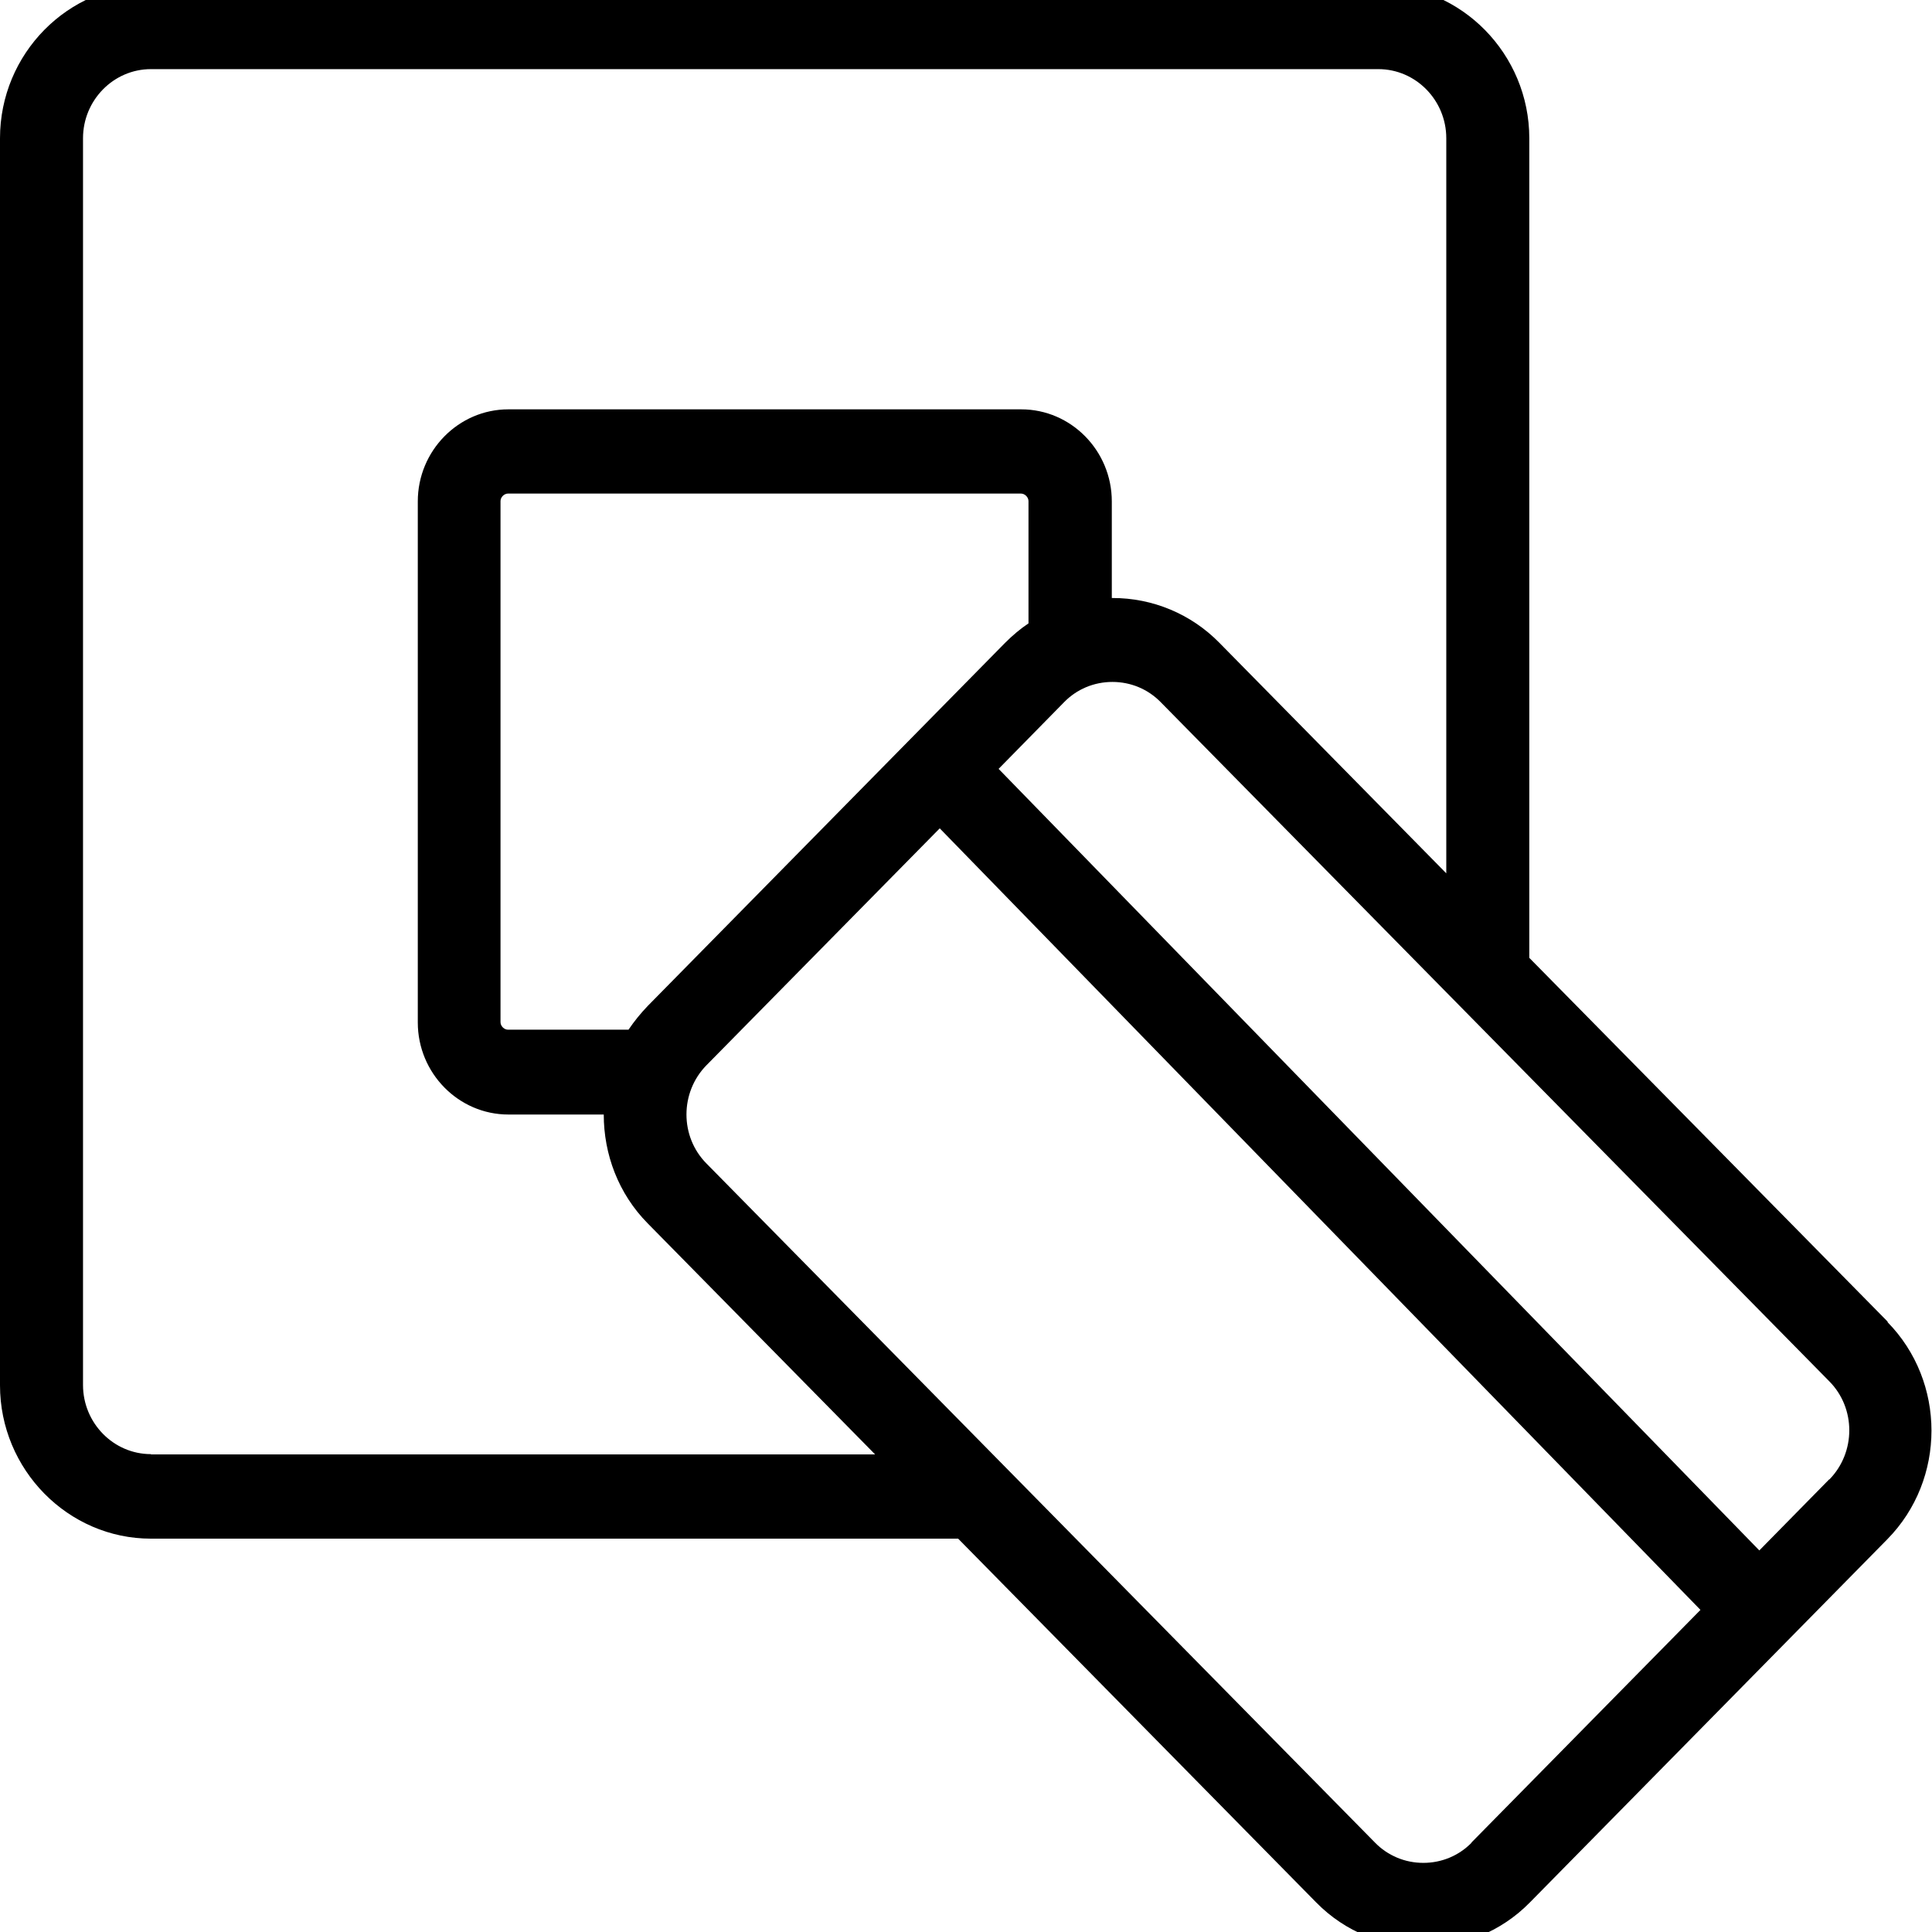
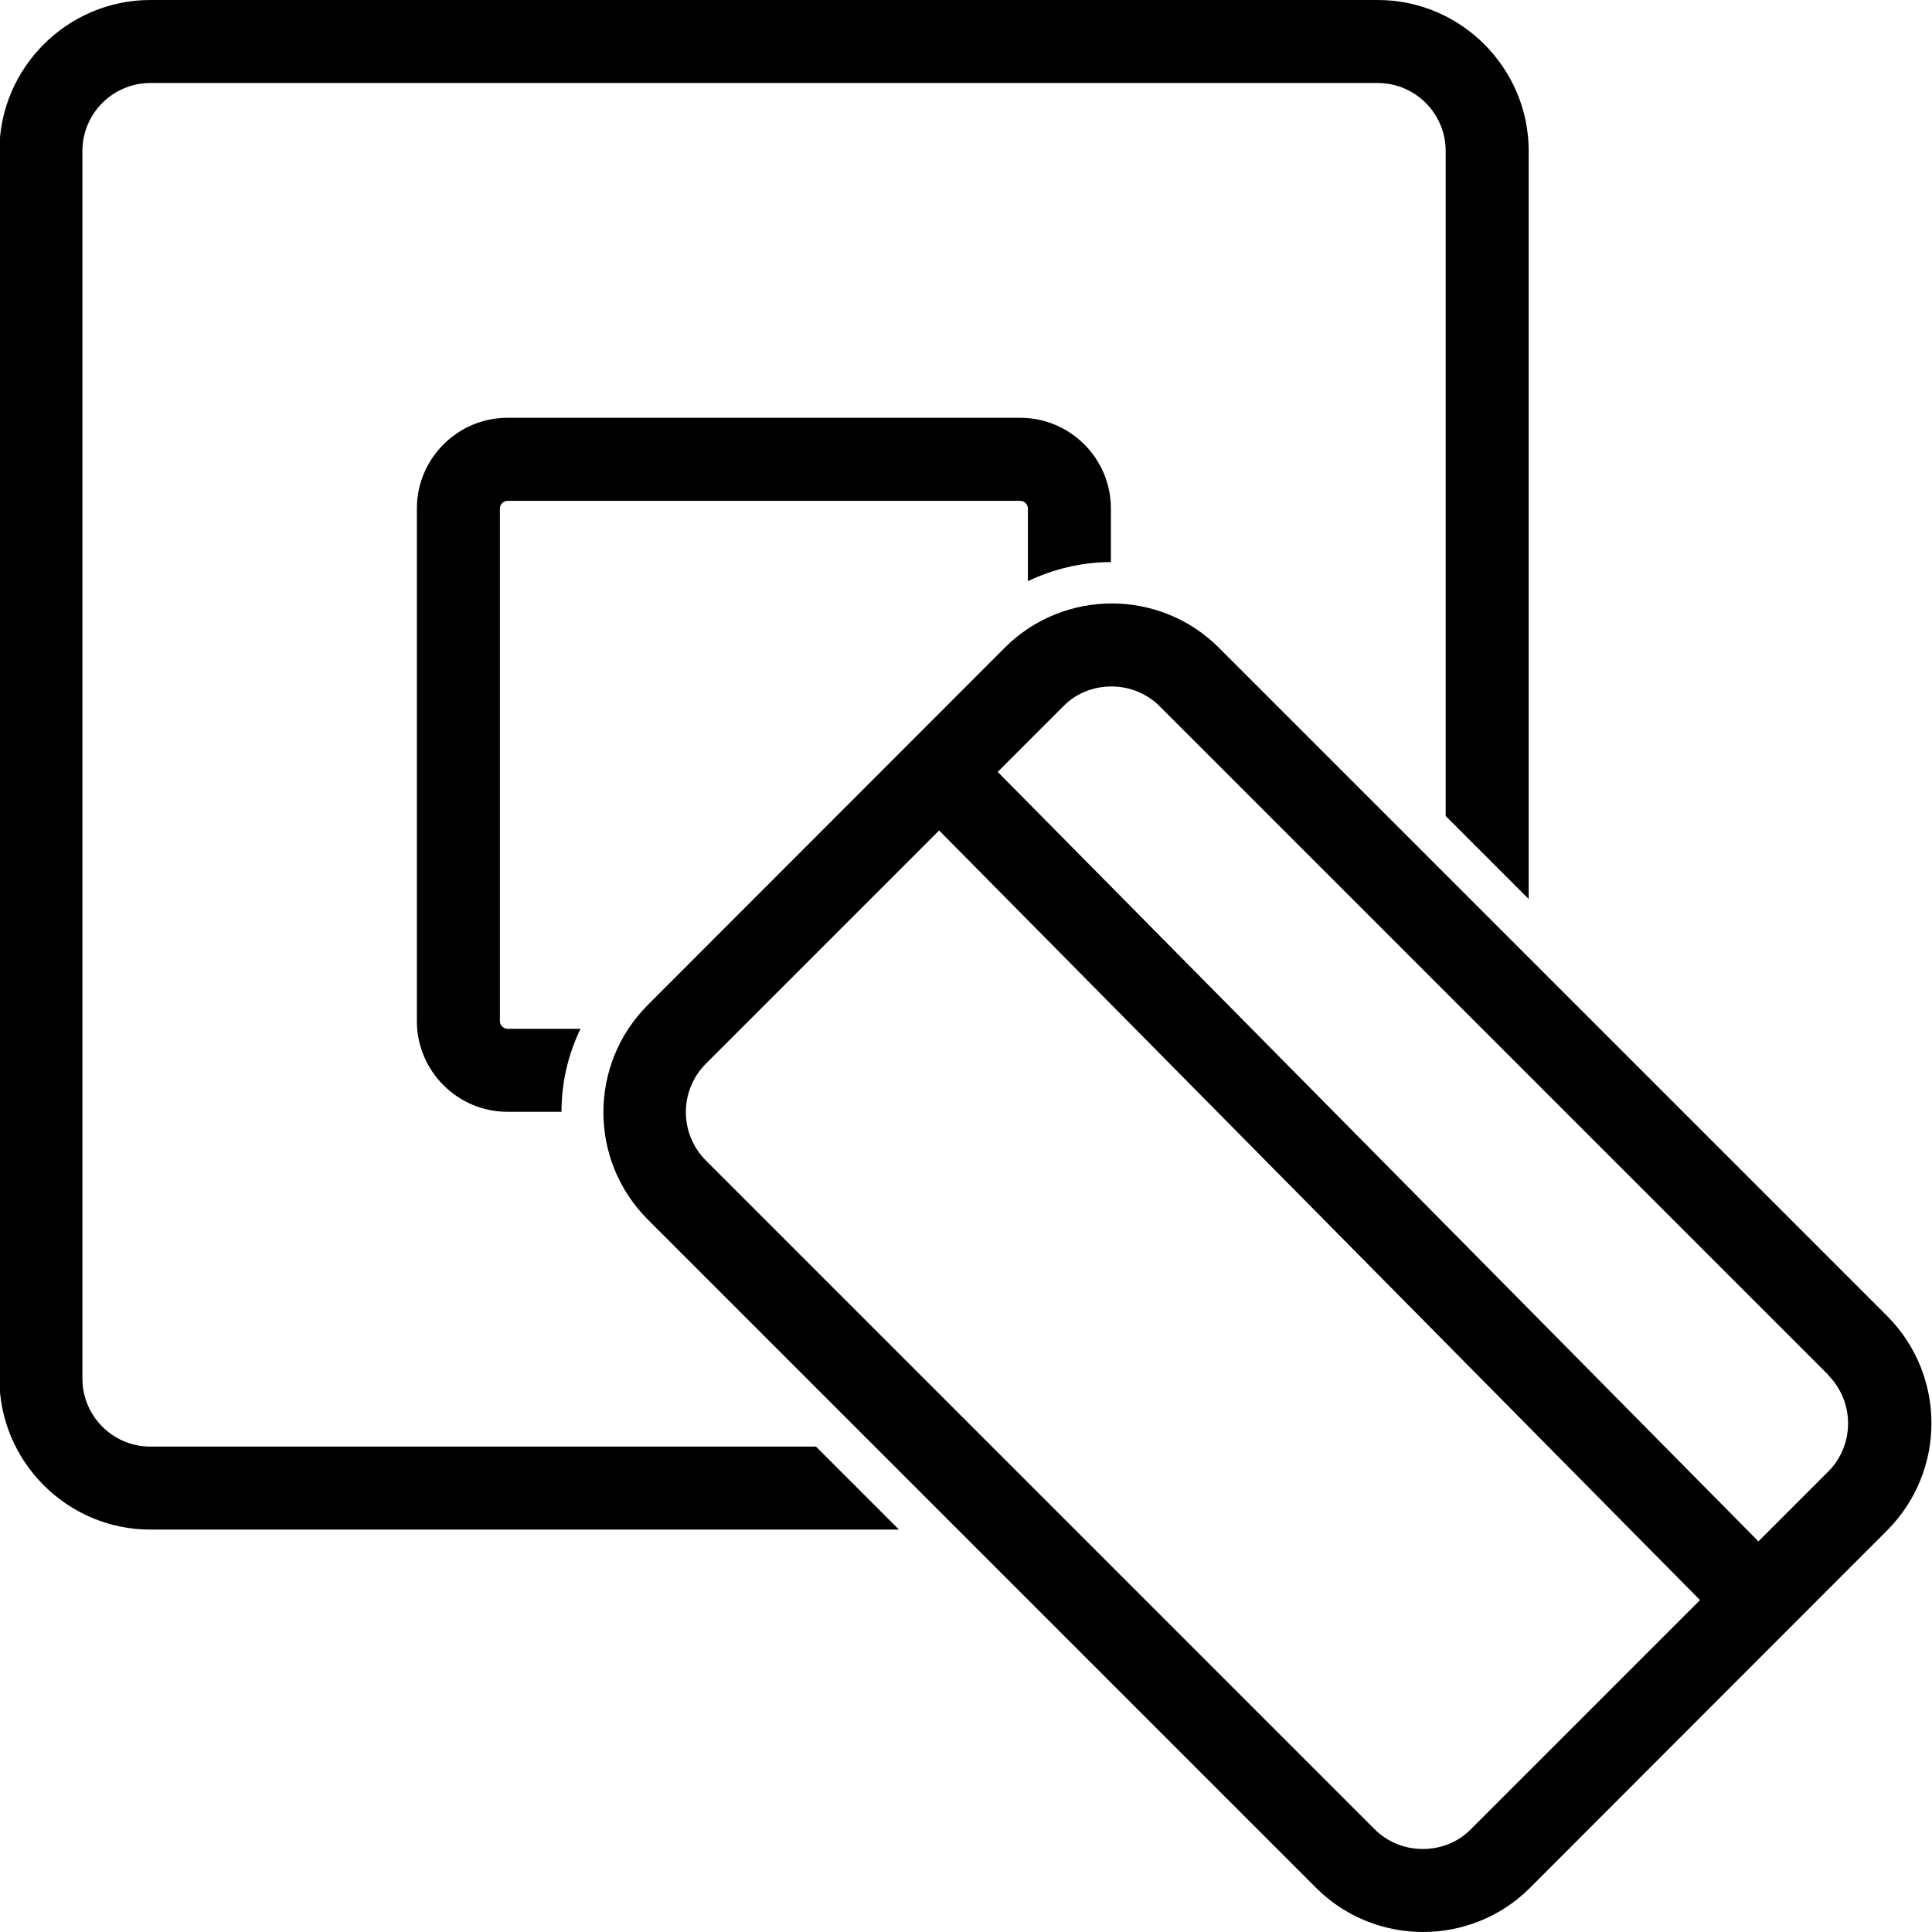
<svg xmlns="http://www.w3.org/2000/svg" viewBox="0 0 64 64">
-   <path d="M62.54 43.79 50.66 31.73V4.58c0-2.79-2.25-5.08-5-5.08H5c-2.75 0-5 2.28-5 5.08v41.31c0 2.79 2.25 5.08 5 5.08h26.74L43.6 63.02c.97.99 2.26 1.48 3.54 1.48s2.57-.49 3.54-1.48l11.84-12.03c1.95-1.98 1.95-5.22 0-7.2ZM5 48.17c-1.24 0-2.25-1.03-2.25-2.29V4.58c0-1.26 1.01-2.29 2.25-2.29h40.66c1.24 0 2.25 1.03 2.25 2.29v24.35l-7.52-7.64a4.94 4.94 0 0 0-3.54-1.48h-.02v-3.2c0-1.68-1.35-3.05-3-3.05H16.84c-1.65 0-3 1.37-3 3.05v17.26c0 1.68 1.35 3.05 3 3.05H20c0 1.31.48 2.62 1.46 3.61l7.53 7.65H5Zm16.46-14.85c-.24.25-.45.51-.64.79h-3.99c-.13 0-.25-.12-.25-.25V16.6c0-.13.12-.25.25-.25h16.99c.13 0 .25.12.25.25v4.05c-.27.18-.53.4-.77.64zm27.29 27.72c-.42.43-.99.67-1.6.67s-1.18-.24-1.6-.67L23.4 38.54c-.88-.89-.88-2.35 0-3.25l7.73-7.85 25.2 25.89-7.59 7.71Zm11.84-12.03-2.31 2.35-25.2-25.89 2.17-2.21c.42-.43.99-.67 1.6-.67s1.18.24 1.6.67l22.15 22.5c.88.89.88 2.35 0 3.25Z" />
+   <path d="M34.05 19.25v-2.41c0-.13-.12-.25-.25-.25H16.81c-.13 0-.25.12-.25.25v16.99c0 .13.12.25.25.25h2.42c-.41.85-.63 1.78-.63 2.75h-1.79c-1.65 0-3-1.35-3-3V16.84c0-1.65 1.35-3 3-3H33.8c1.65 0 3 1.35 3 3v1.78c-.97 0-1.9.23-2.75.63M4.98 47.92c-1.24 0-2.25-1.01-2.25-2.25V5c0-1.24 1.01-2.25 2.25-2.25h40.66c1.24 0 2.25 1.01 2.25 2.25v22.03l2.75 2.75V5c0-2.75-2.25-5-5-5H4.98c-2.75 0-5 2.25-5 5v40.67c0 2.75 2.25 5 5 5h24.8l-2.75-2.75zm57.54 2.77L50.68 62.54c-.97.97-2.26 1.46-3.54 1.46s-2.57-.49-3.54-1.46L21.45 40.39a5.03 5.03 0 0 1 0-7.09l11.84-11.85c.97-.97 2.26-1.46 3.54-1.46s2.57.49 3.54 1.46L62.52 43.6a5.03 5.03 0 0 1 0 7.09M56.31 53l-25.2-25.49-7.73 7.73a2.27 2.27 0 0 0 0 3.2l22.15 22.15c.42.42.99.66 1.6.66s1.18-.23 1.6-.66L56.32 53Zm4.26-7.45L38.42 23.4c-.42-.42-.99-.66-1.6-.66s-1.18.23-1.6.66l-2.17 2.17 25.2 25.49 2.31-2.31c.88-.88.88-2.31 0-3.2Z" />
</svg>
